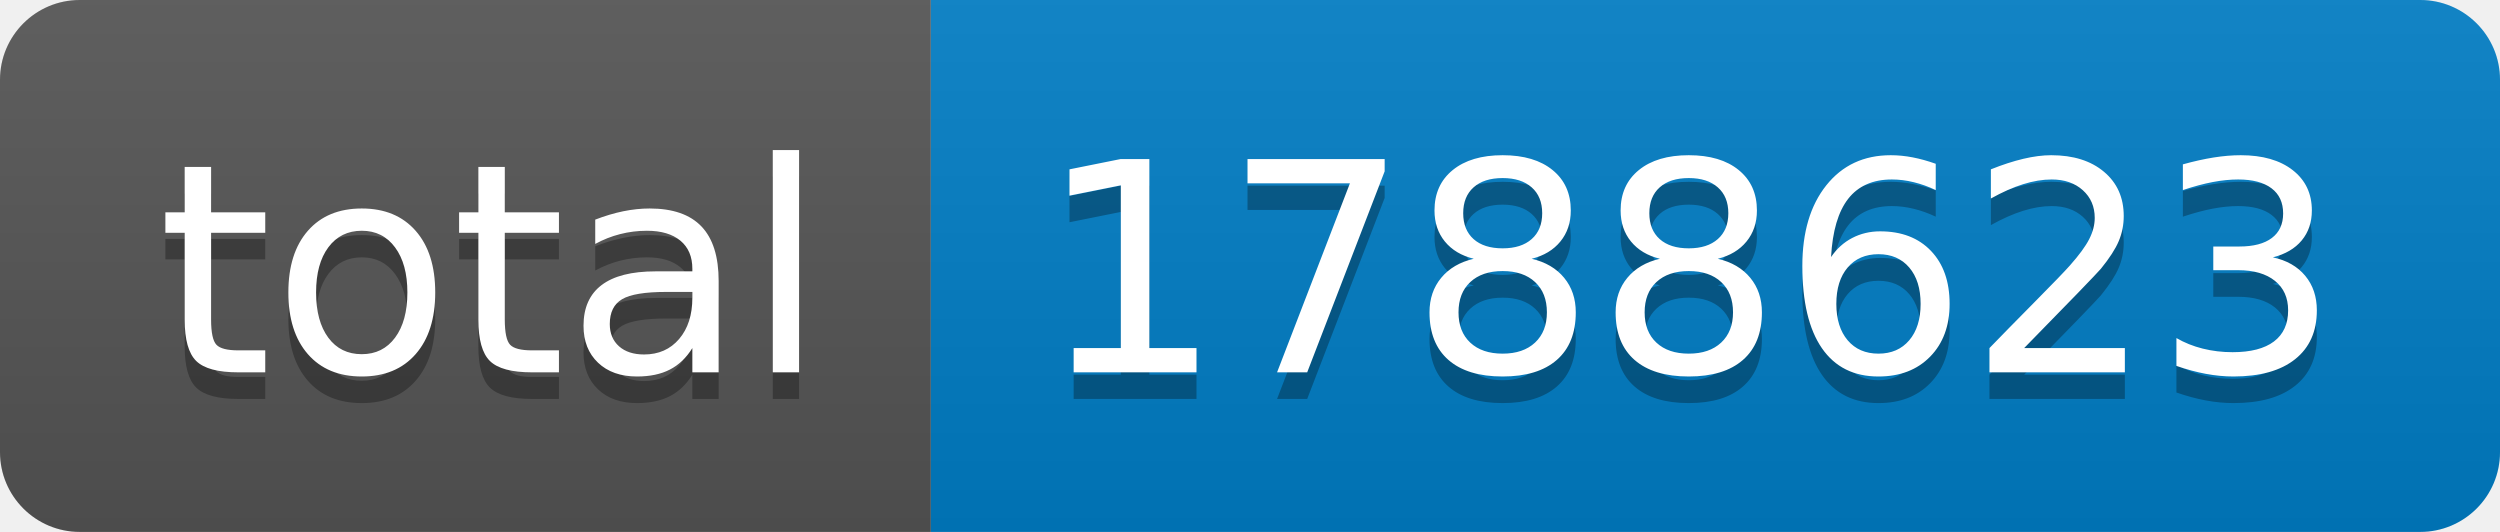
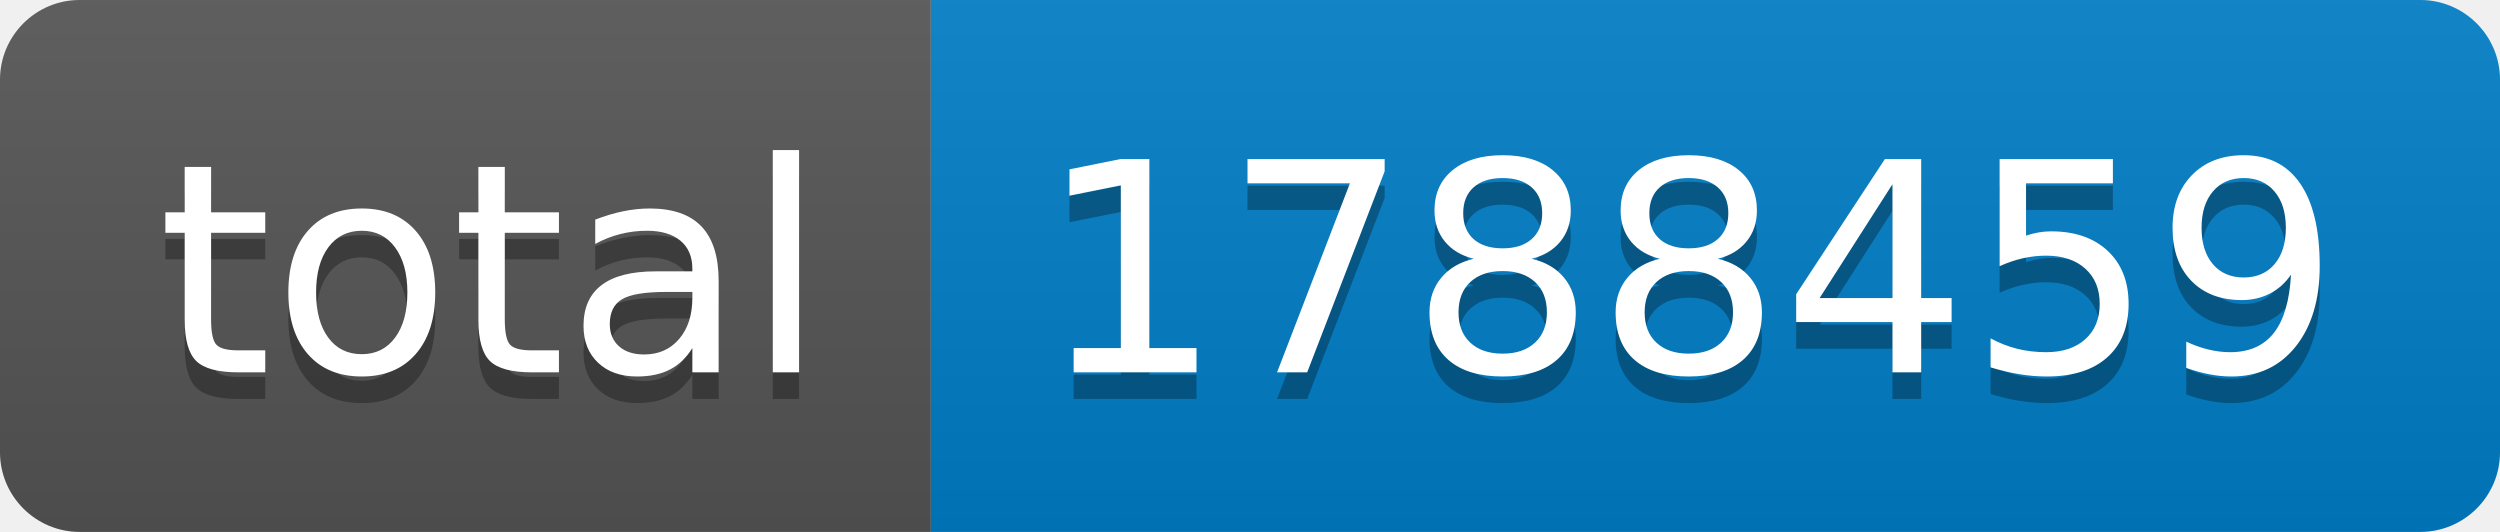
- <svg xmlns="http://www.w3.org/2000/svg" width="94" height="20" role="img" aria-label="total: 1788623">
+ <svg xmlns="http://www.w3.org/2000/svg" width="94" height="20" role="img" aria-label="total: 1788459">
  <linearGradient id="s" x2="0" y2="100%">
    <stop offset="0" stop-color="#bbb" stop-opacity=".1" />
    <stop offset="1" stop-opacity=".1" />
  </linearGradient>
  <clipPath id="r">
    <rect width="94" height="20" rx="3" fill="#fff" />
  </clipPath>
  <g clip-path="url(#r)">
    <rect width="35" height="20" fill="#555" />
    <rect x="35" width="59" height="20" fill="#007ec6" />
    <rect width="94" height="20" fill="url(#s)" />
  </g>
  <g fill="#fff" text-anchor="middle" font-family="Verdana,Geneva,DejaVu Sans,sans-serif" text-rendering="geometricPrecision" font-size="110">
    <text aria-hidden="true" x="185" y="150" fill="#010101" fill-opacity=".3" transform="scale(.1)" textLength="250">total</text>
    <text x="185" y="140" transform="scale(.1)" fill="#fff" textLength="250">total</text>
-     <text aria-hidden="true" x="635" y="150" fill="#010101" fill-opacity=".3" transform="scale(.1)" textLength="490">1788623</text>
-     <text x="635" y="140" transform="scale(.1)" fill="#fff" textLength="490">1788623</text>
+     <text aria-hidden="true" x="635" y="150" fill="#010101" fill-opacity=".3" transform="scale(.1)" textLength="490">1788459</text>
+     <text x="635" y="140" transform="scale(.1)" fill="#fff" textLength="490">1788459</text>
  </g>
</svg>
